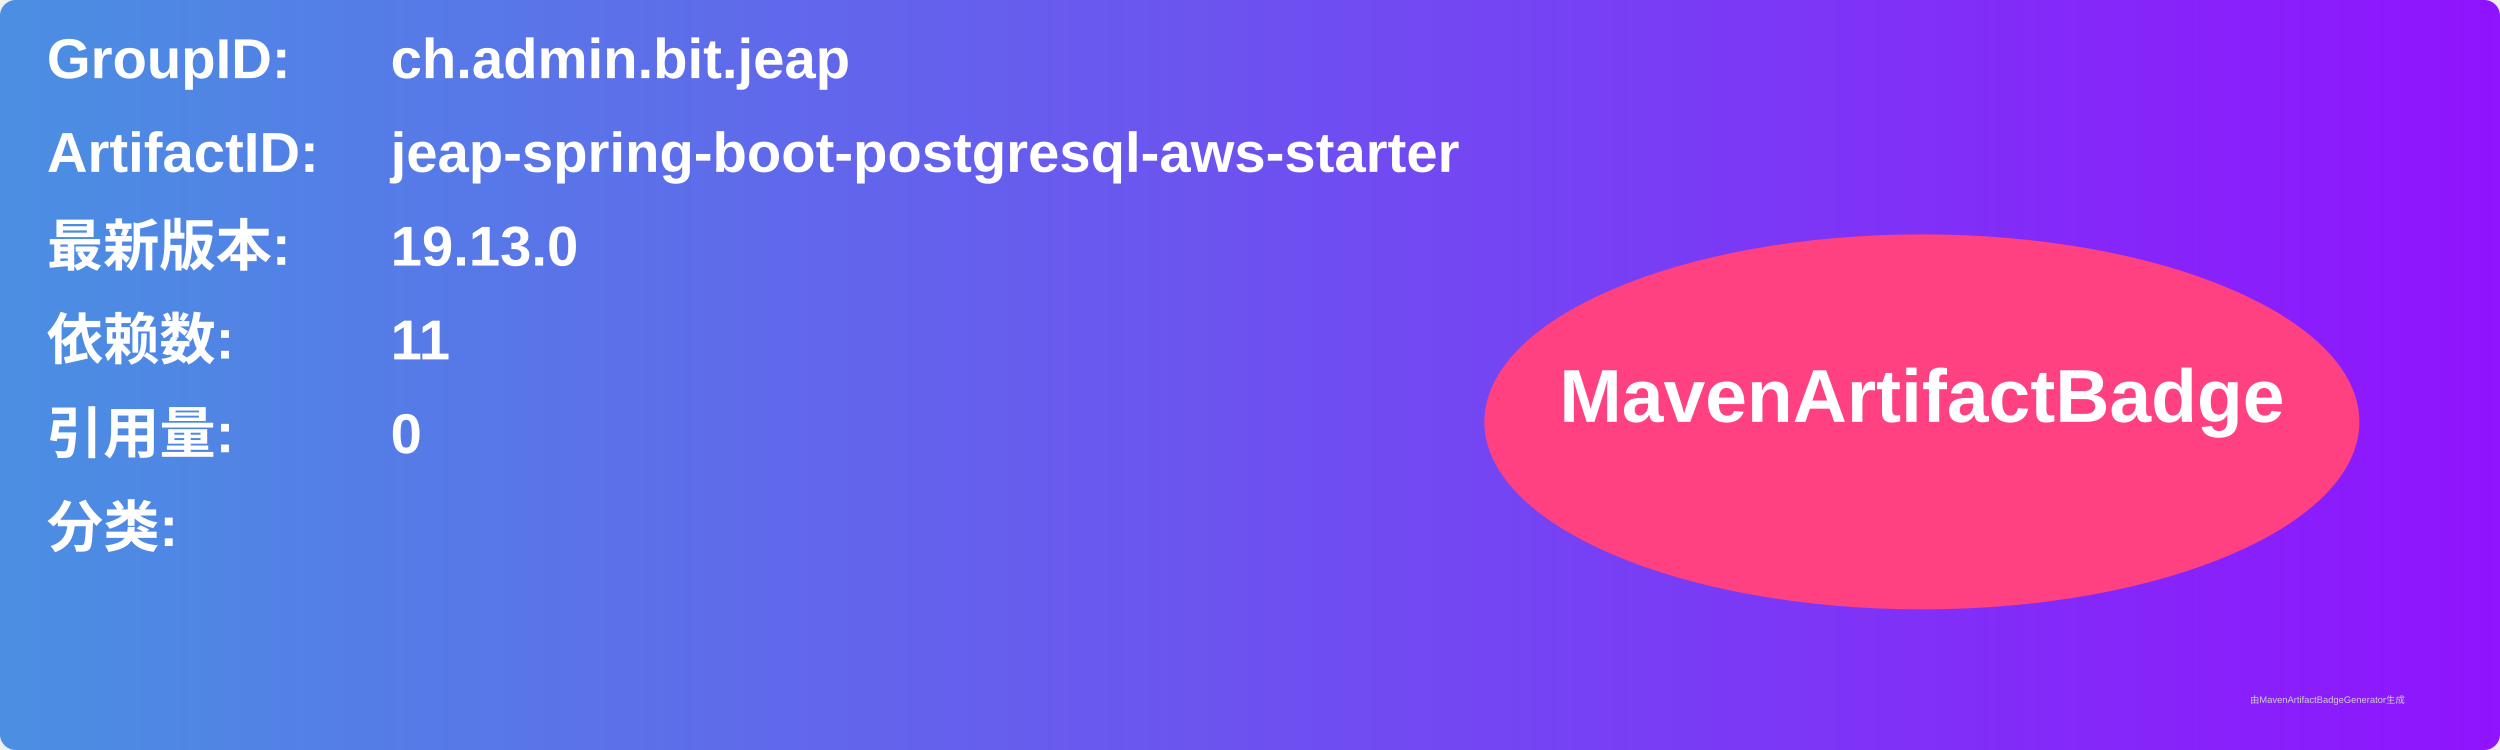
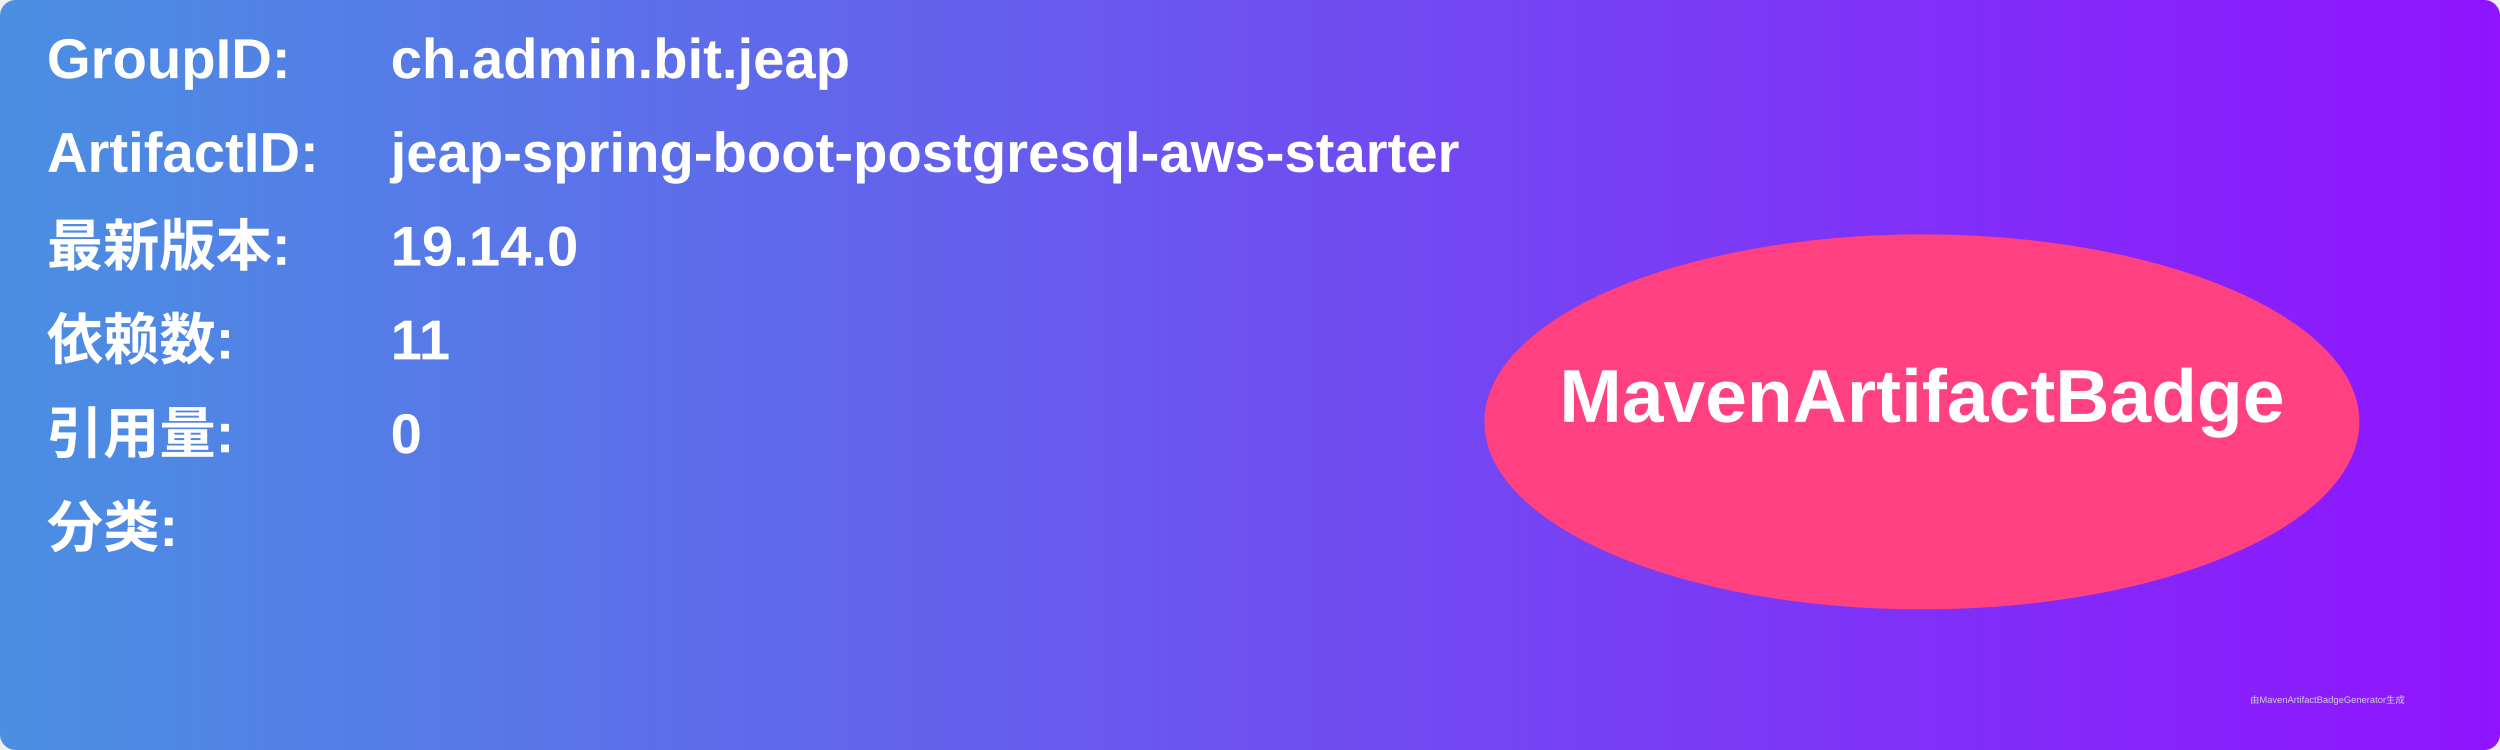
<svg xmlns="http://www.w3.org/2000/svg" width="800" height="240" viewBox="0 0 800 240">
  <linearGradient id="grad" x1="0%" y1="0%" x2="100%" y2="0%">
    <stop offset="0%" stop-color="#4a90e2" />
    <stop offset="100%" stop-color="#9013fe" />
  </linearGradient>
  <rect width="100%" height="100%" rx="5" ry="5" fill="url(#grad)" />
  <g transform="translate(15, 15)">
    <text x="0" y="10" font-family="Arial" font-size="18" fill="white" font-weight="bold" width="260">GroupID:</text>
    <text x="110" y="10" font-family="Arial" font-size="18" fill="white" font-weight="bold" width="460">ch.admin.bit.jeap</text>
    <text x="0" y="40" font-family="Arial" font-size="18" fill="white" font-weight="bold" width="260">ArtifactID:</text>
    <text x="110" y="40" font-family="Arial" font-size="18" fill="white" font-weight="bold" width="460">jeap-spring-boot-postgresql-aws-starter</text>
    <text x="0" y="70" font-family="Arial" font-size="18" fill="white" font-weight="bold">最新版本:</text>
    <text x="110" y="70" font-family="Arial" font-size="18" fill="white" font-weight="bold">
-       <tspan font-weight="bold">19.13.0</tspan>
+       <tspan font-weight="bold">19.14.0</tspan>
    </text>
    <text x="0" y="100" font-family="Arial" font-size="18" fill="white" font-weight="bold">依赖数: </text>
    <text x="110" y="100" font-family="Arial" font-size="18" fill="white">
      <tspan font-weight="bold">11</tspan>
    </text>
    <text x="0" y="130" font-family="Arial" font-size="18" fill="white" font-weight="bold">引用量: </text>
    <text x="110" y="130" font-family="Arial" font-size="18" fill="white">
      <tspan font-weight="bold">0</tspan>
    </text>
    <text x="0" y="160" font-family="Arial" font-size="18" fill="white" font-weight="bold">分类:</text>
    <text x="10" y="190" font-family="Arial" font-size="10" fill="white">
      <tspan font-weight="bold" />
    </text>
    <ellipse cx="600" cy="120" rx="140" ry="60" fill="#ff4081" />
    <text x="600" y="120" text-anchor="middle" font-family="Arial" font-size="24" fill="white" font-weight="bold">MavenArtifactBadge</text>
  </g>
  <text x="720" y="225" font-family="Arial" font-size="3" fill="#d0d0d0">由MavenArtifactBadgeGenerator生成</text>
</svg>
